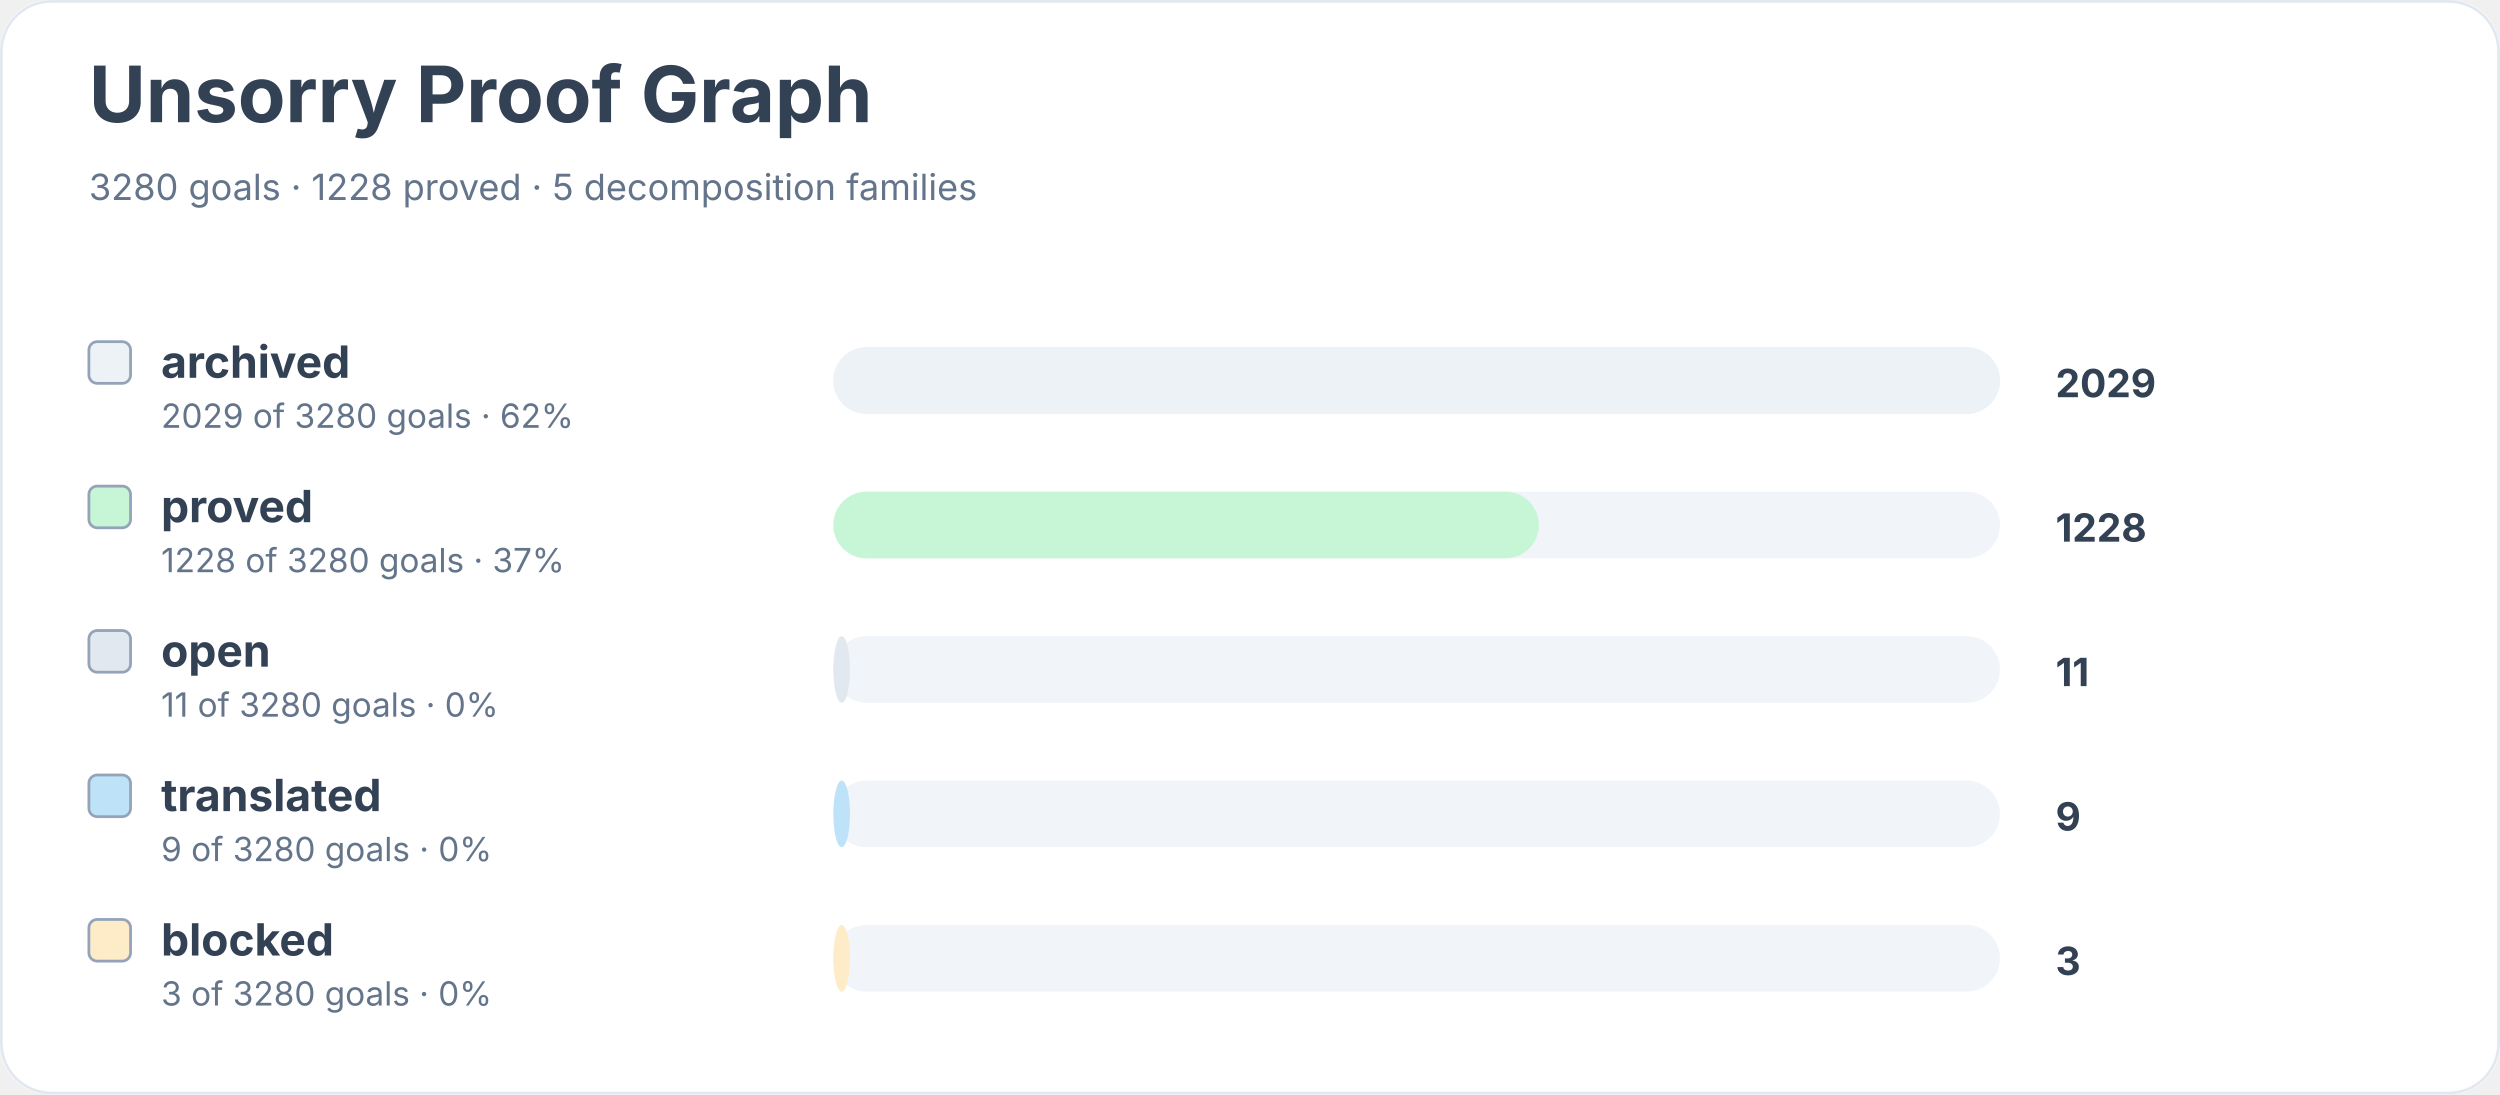
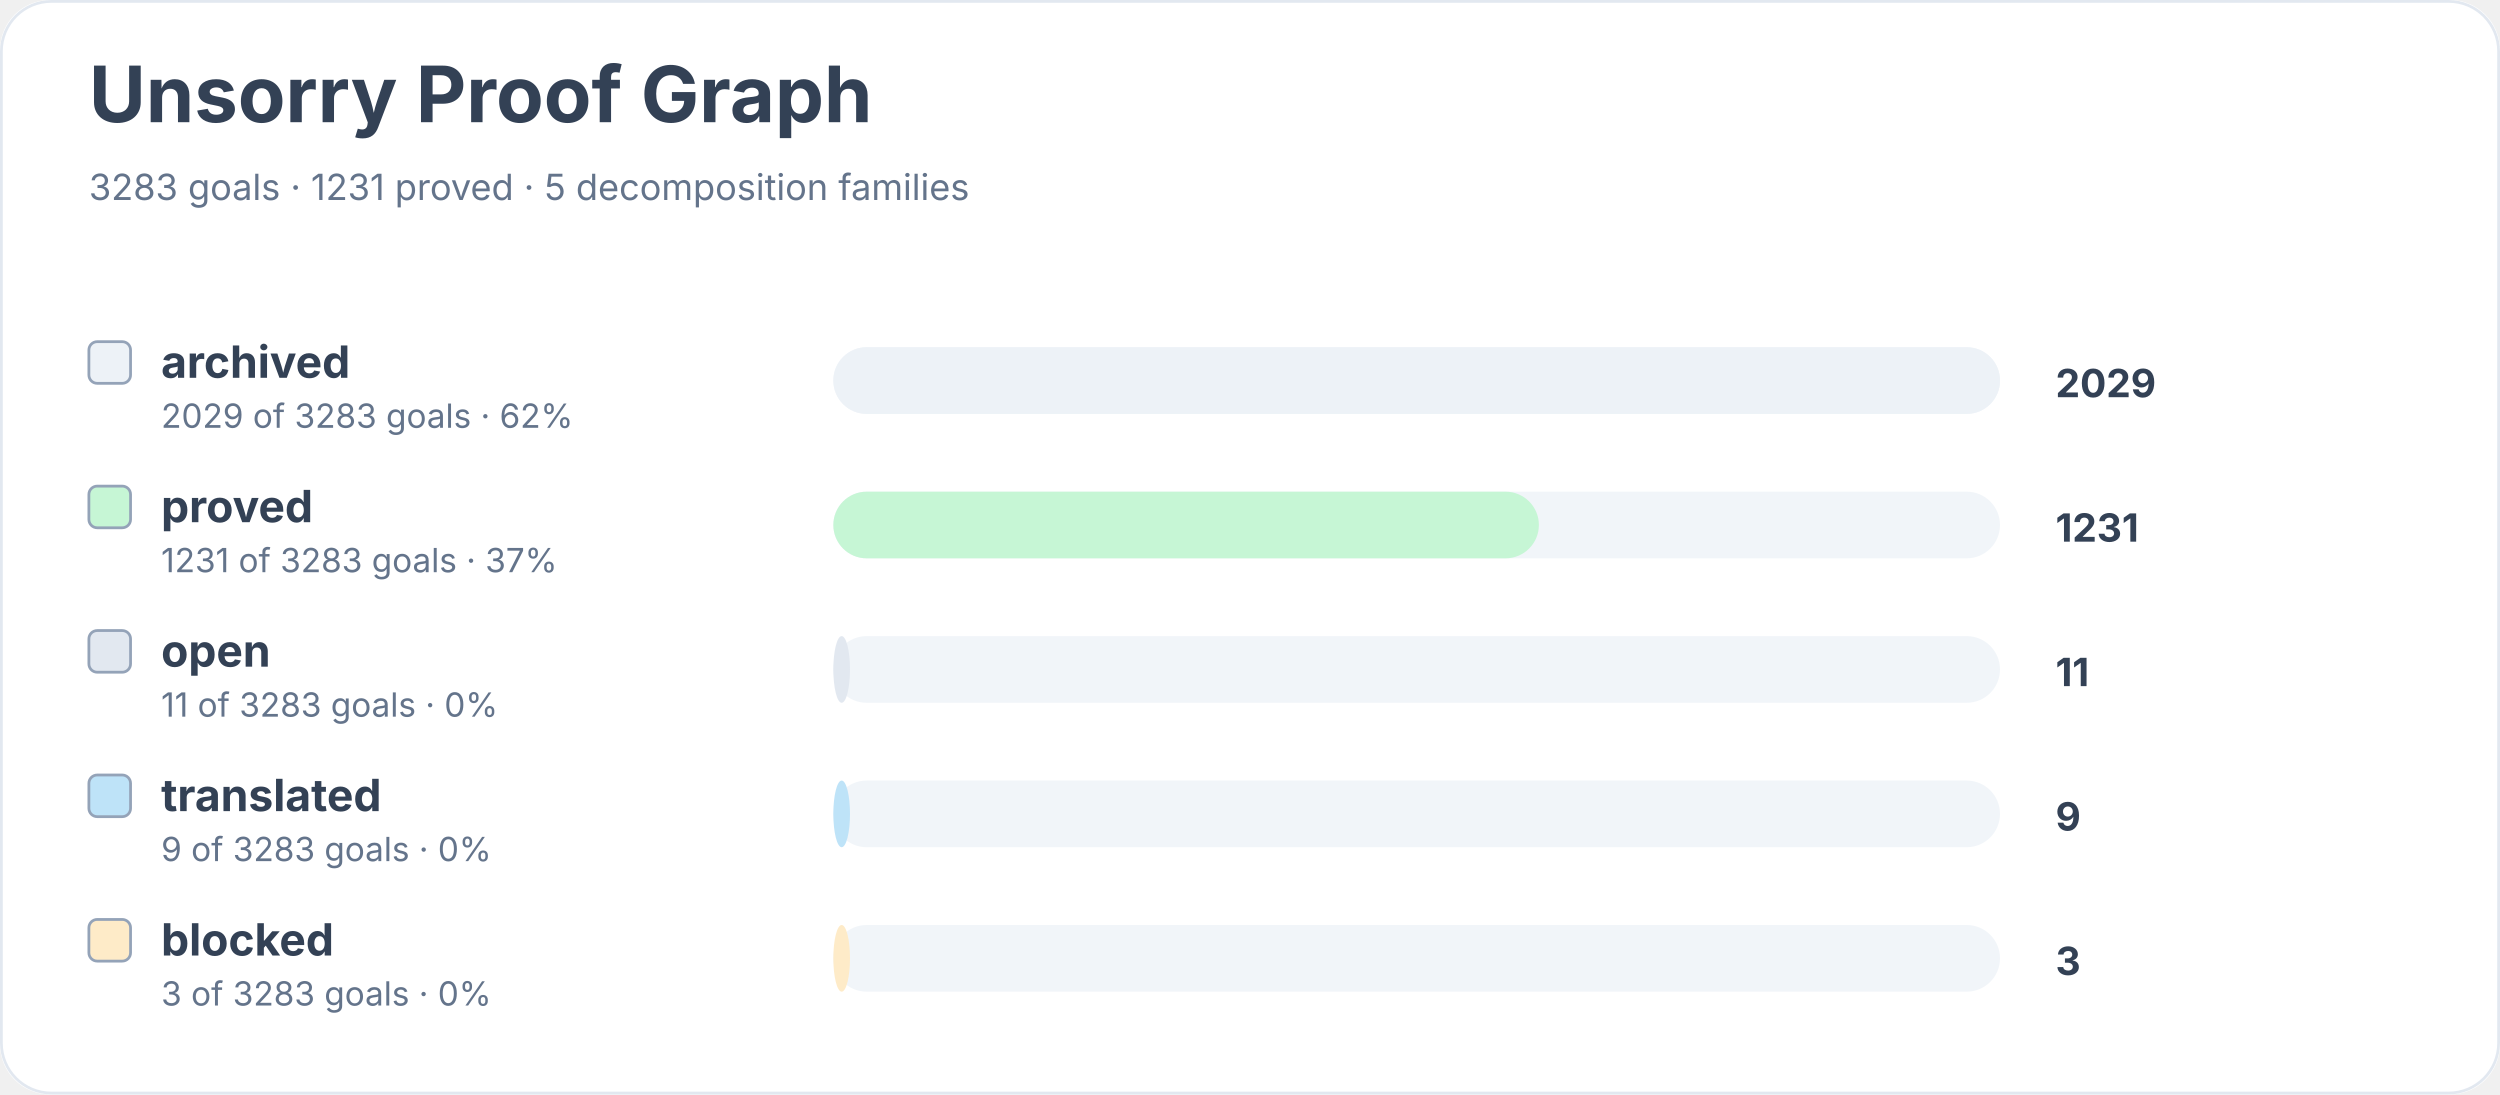
<svg xmlns="http://www.w3.org/2000/svg" width="900" height="394" viewBox="0 0 900 394" role="img" aria-labelledby="title desc">
  <rect width="900" height="100%" rx="18" fill="#ffffff" />
  <rect x="0.5" y="0.5" width="899" height="393" rx="18" fill="none" stroke="#e2e8f0" />
  <text x="32" y="44" font-family="Inter, system-ui, sans-serif" font-size="28" font-weight="700" fill="#334155">Unsorry Proof Graph</text>
-   <text x="32" y="72" font-family="Inter, system-ui, sans-serif" font-size="13" fill="#64748b">3280 goals · 1228 proved · 5 decomposition families</text>
+   <text x="32" y="72" font-family="Inter, system-ui, sans-serif" font-size="13" fill="#64748b">3283 goals · 1231 proved · 5 decomposition families</text>
  <rect x="32" y="123" width="15" height="15" rx="3" fill="#edf2f7" stroke="#94a3b8" />
  <text x="58" y="136" font-family="Inter, system-ui, sans-serif" font-size="16" font-weight="650" fill="#334155">archived</text>
-   <text x="58" y="154" font-family="Inter, system-ui, sans-serif" font-size="12" fill="#64748b">2029 of 3280 goals · 62%</text>
+   <text x="58" y="154" font-family="Inter, system-ui, sans-serif" font-size="12" fill="#64748b">2029 of 3283 goals · 62%</text>
  <rect x="300" y="125" width="420" height="24" rx="12" fill="#f1f5f9" />
  <rect x="300" y="125" width="420" height="24" rx="12" fill="#edf2f7" />
  <text x="740" y="143" font-family="Inter, system-ui, sans-serif" font-size="14" font-weight="700" fill="#334155">2029</text>
  <rect x="32" y="175" width="15" height="15" rx="3" fill="#c6f6d5" stroke="#94a3b8" />
  <text x="58" y="188" font-family="Inter, system-ui, sans-serif" font-size="16" font-weight="650" fill="#334155">proved</text>
-   <text x="58" y="206" font-family="Inter, system-ui, sans-serif" font-size="12" fill="#64748b">1228 of 3280 goals · 37%</text>
+   <text x="58" y="206" font-family="Inter, system-ui, sans-serif" font-size="12" fill="#64748b">1231 of 3283 goals · 37%</text>
  <rect x="300" y="177" width="420" height="24" rx="12" fill="#f1f5f9" />
  <rect x="300" y="177" width="254" height="24" rx="12" fill="#c6f6d5" />
-   <text x="740" y="195" font-family="Inter, system-ui, sans-serif" font-size="14" font-weight="700" fill="#334155">1228</text>
+   <text x="740" y="195" font-family="Inter, system-ui, sans-serif" font-size="14" font-weight="700" fill="#334155">1231</text>
  <rect x="32" y="227" width="15" height="15" rx="3" fill="#e2e8f0" stroke="#94a3b8" />
  <text x="58" y="240" font-family="Inter, system-ui, sans-serif" font-size="16" font-weight="650" fill="#334155">open</text>
-   <text x="58" y="258" font-family="Inter, system-ui, sans-serif" font-size="12" fill="#64748b">11 of 3280 goals · 0%</text>
+   <text x="58" y="258" font-family="Inter, system-ui, sans-serif" font-size="12" fill="#64748b">11 of 3283 goals · 0%</text>
  <rect x="300" y="229" width="420" height="24" rx="12" fill="#f1f5f9" />
  <rect x="300" y="229" width="6" height="24" rx="12" fill="#e2e8f0" />
  <text x="740" y="247" font-family="Inter, system-ui, sans-serif" font-size="14" font-weight="700" fill="#334155">11</text>
  <rect x="32" y="279" width="15" height="15" rx="3" fill="#bee3f8" stroke="#94a3b8" />
  <text x="58" y="292" font-family="Inter, system-ui, sans-serif" font-size="16" font-weight="650" fill="#334155">translated</text>
-   <text x="58" y="310" font-family="Inter, system-ui, sans-serif" font-size="12" fill="#64748b">9 of 3280 goals · 0%</text>
+   <text x="58" y="310" font-family="Inter, system-ui, sans-serif" font-size="12" fill="#64748b">9 of 3283 goals · 0%</text>
  <rect x="300" y="281" width="420" height="24" rx="12" fill="#f1f5f9" />
  <rect x="300" y="281" width="6" height="24" rx="12" fill="#bee3f8" />
  <text x="740" y="299" font-family="Inter, system-ui, sans-serif" font-size="14" font-weight="700" fill="#334155">9</text>
  <rect x="32" y="331" width="15" height="15" rx="3" fill="#feebc8" stroke="#94a3b8" />
  <text x="58" y="344" font-family="Inter, system-ui, sans-serif" font-size="16" font-weight="650" fill="#334155">blocked</text>
-   <text x="58" y="362" font-family="Inter, system-ui, sans-serif" font-size="12" fill="#64748b">3 of 3280 goals · 0%</text>
+   <text x="58" y="362" font-family="Inter, system-ui, sans-serif" font-size="12" fill="#64748b">3 of 3283 goals · 0%</text>
  <rect x="300" y="333" width="420" height="24" rx="12" fill="#f1f5f9" />
  <rect x="300" y="333" width="6" height="24" rx="12" fill="#feebc8" />
  <text x="740" y="351" font-family="Inter, system-ui, sans-serif" font-size="14" font-weight="700" fill="#334155">3</text>
</svg>
